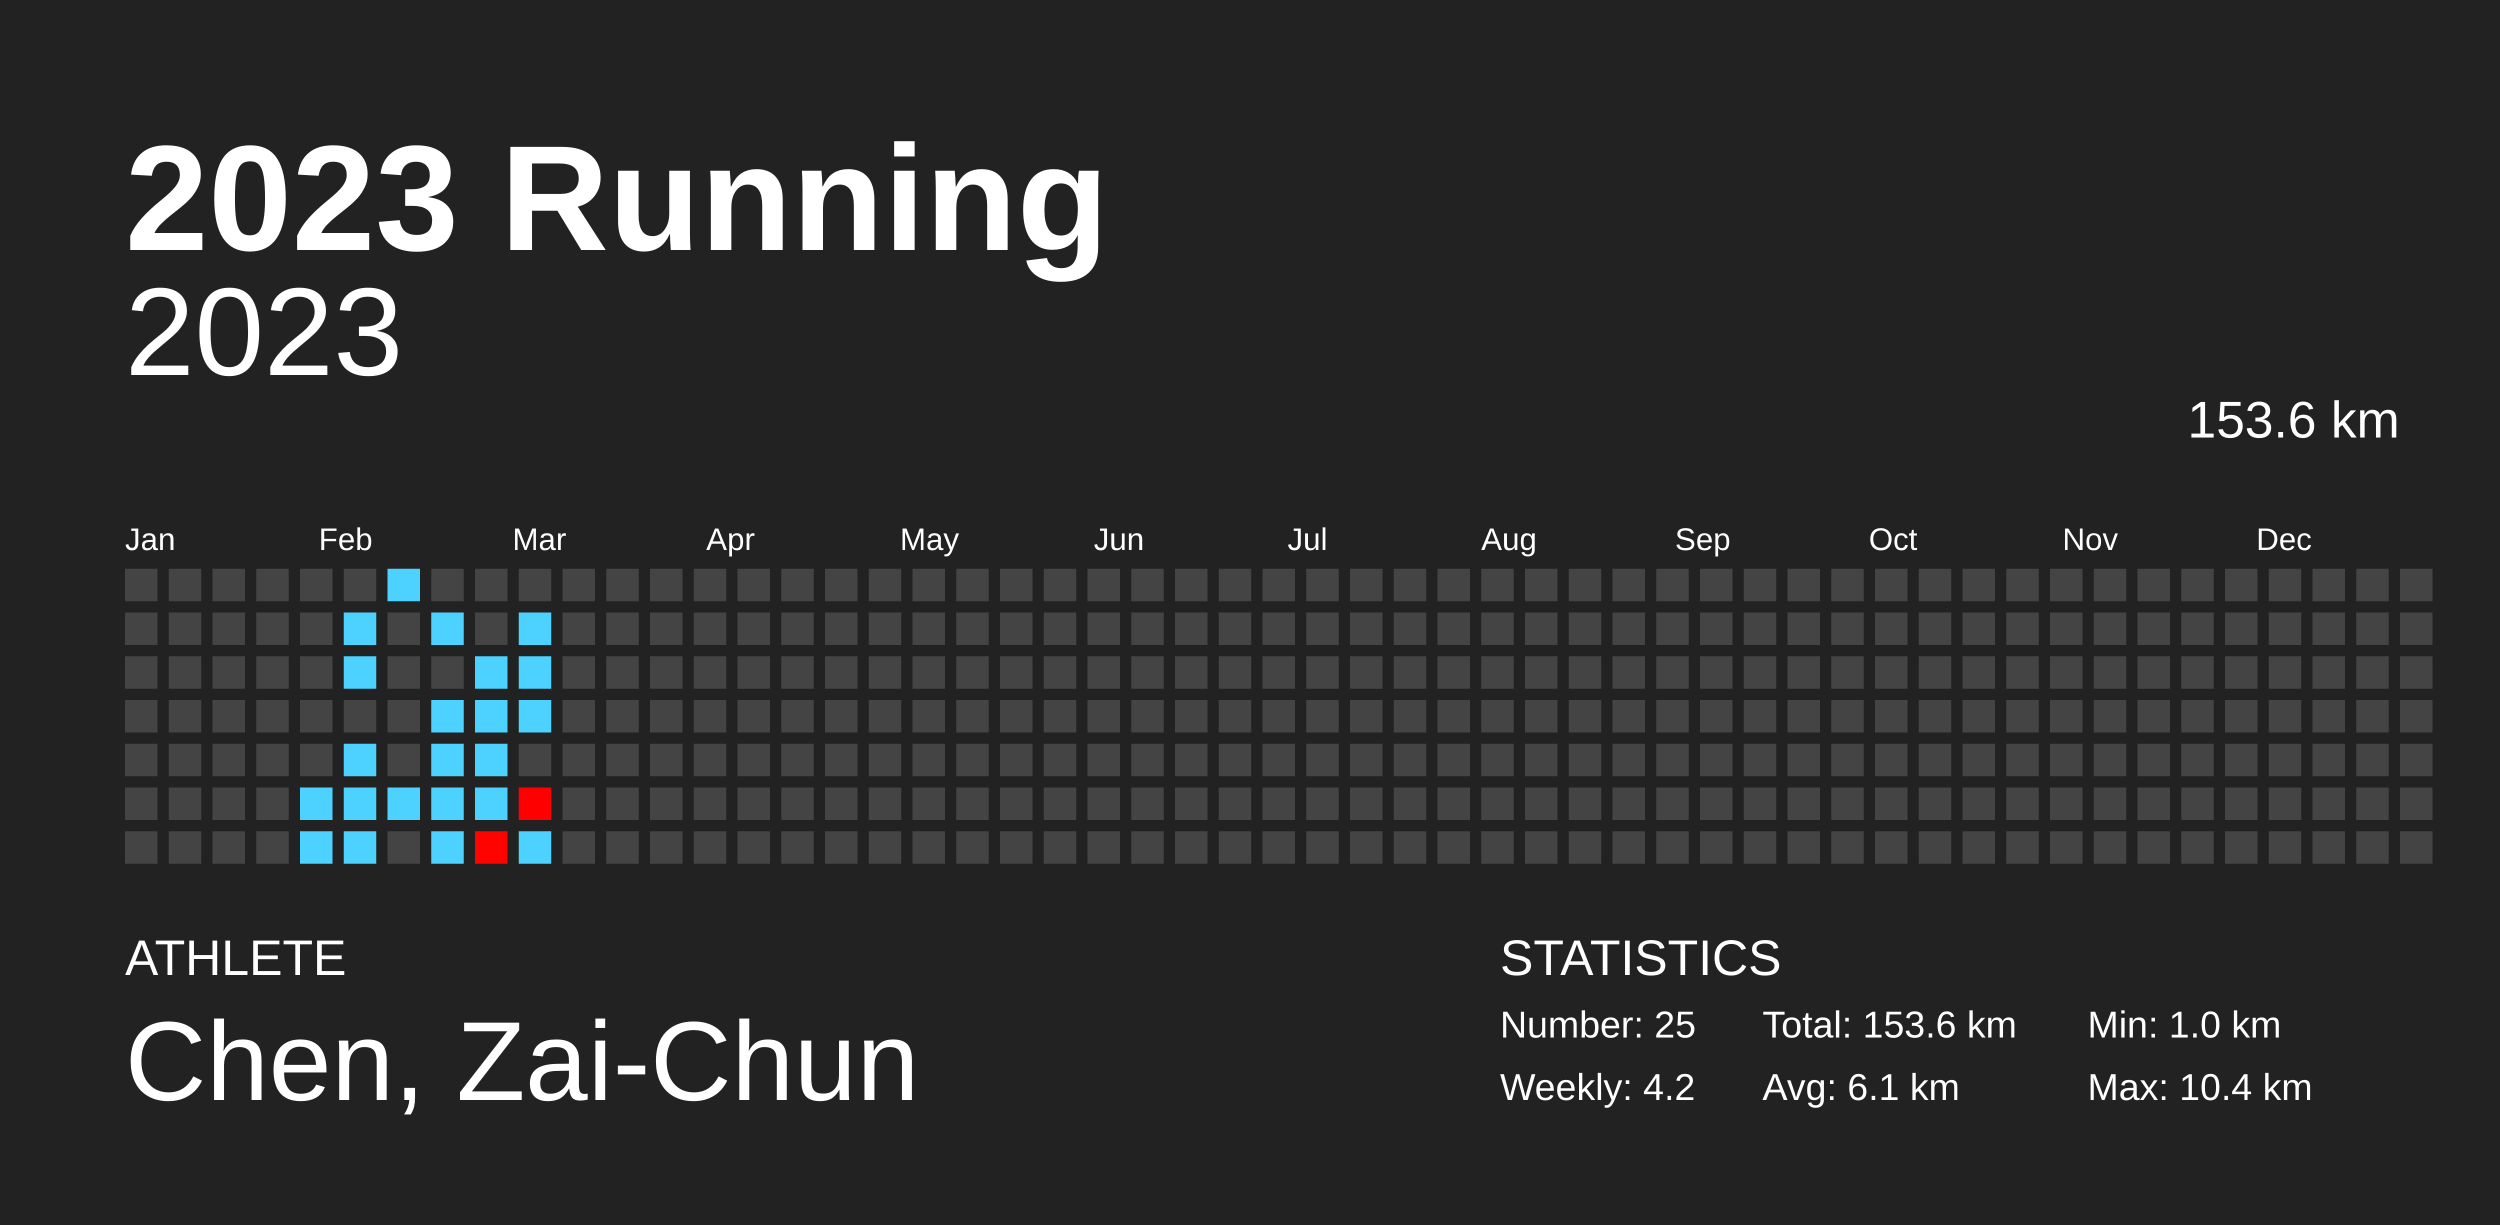
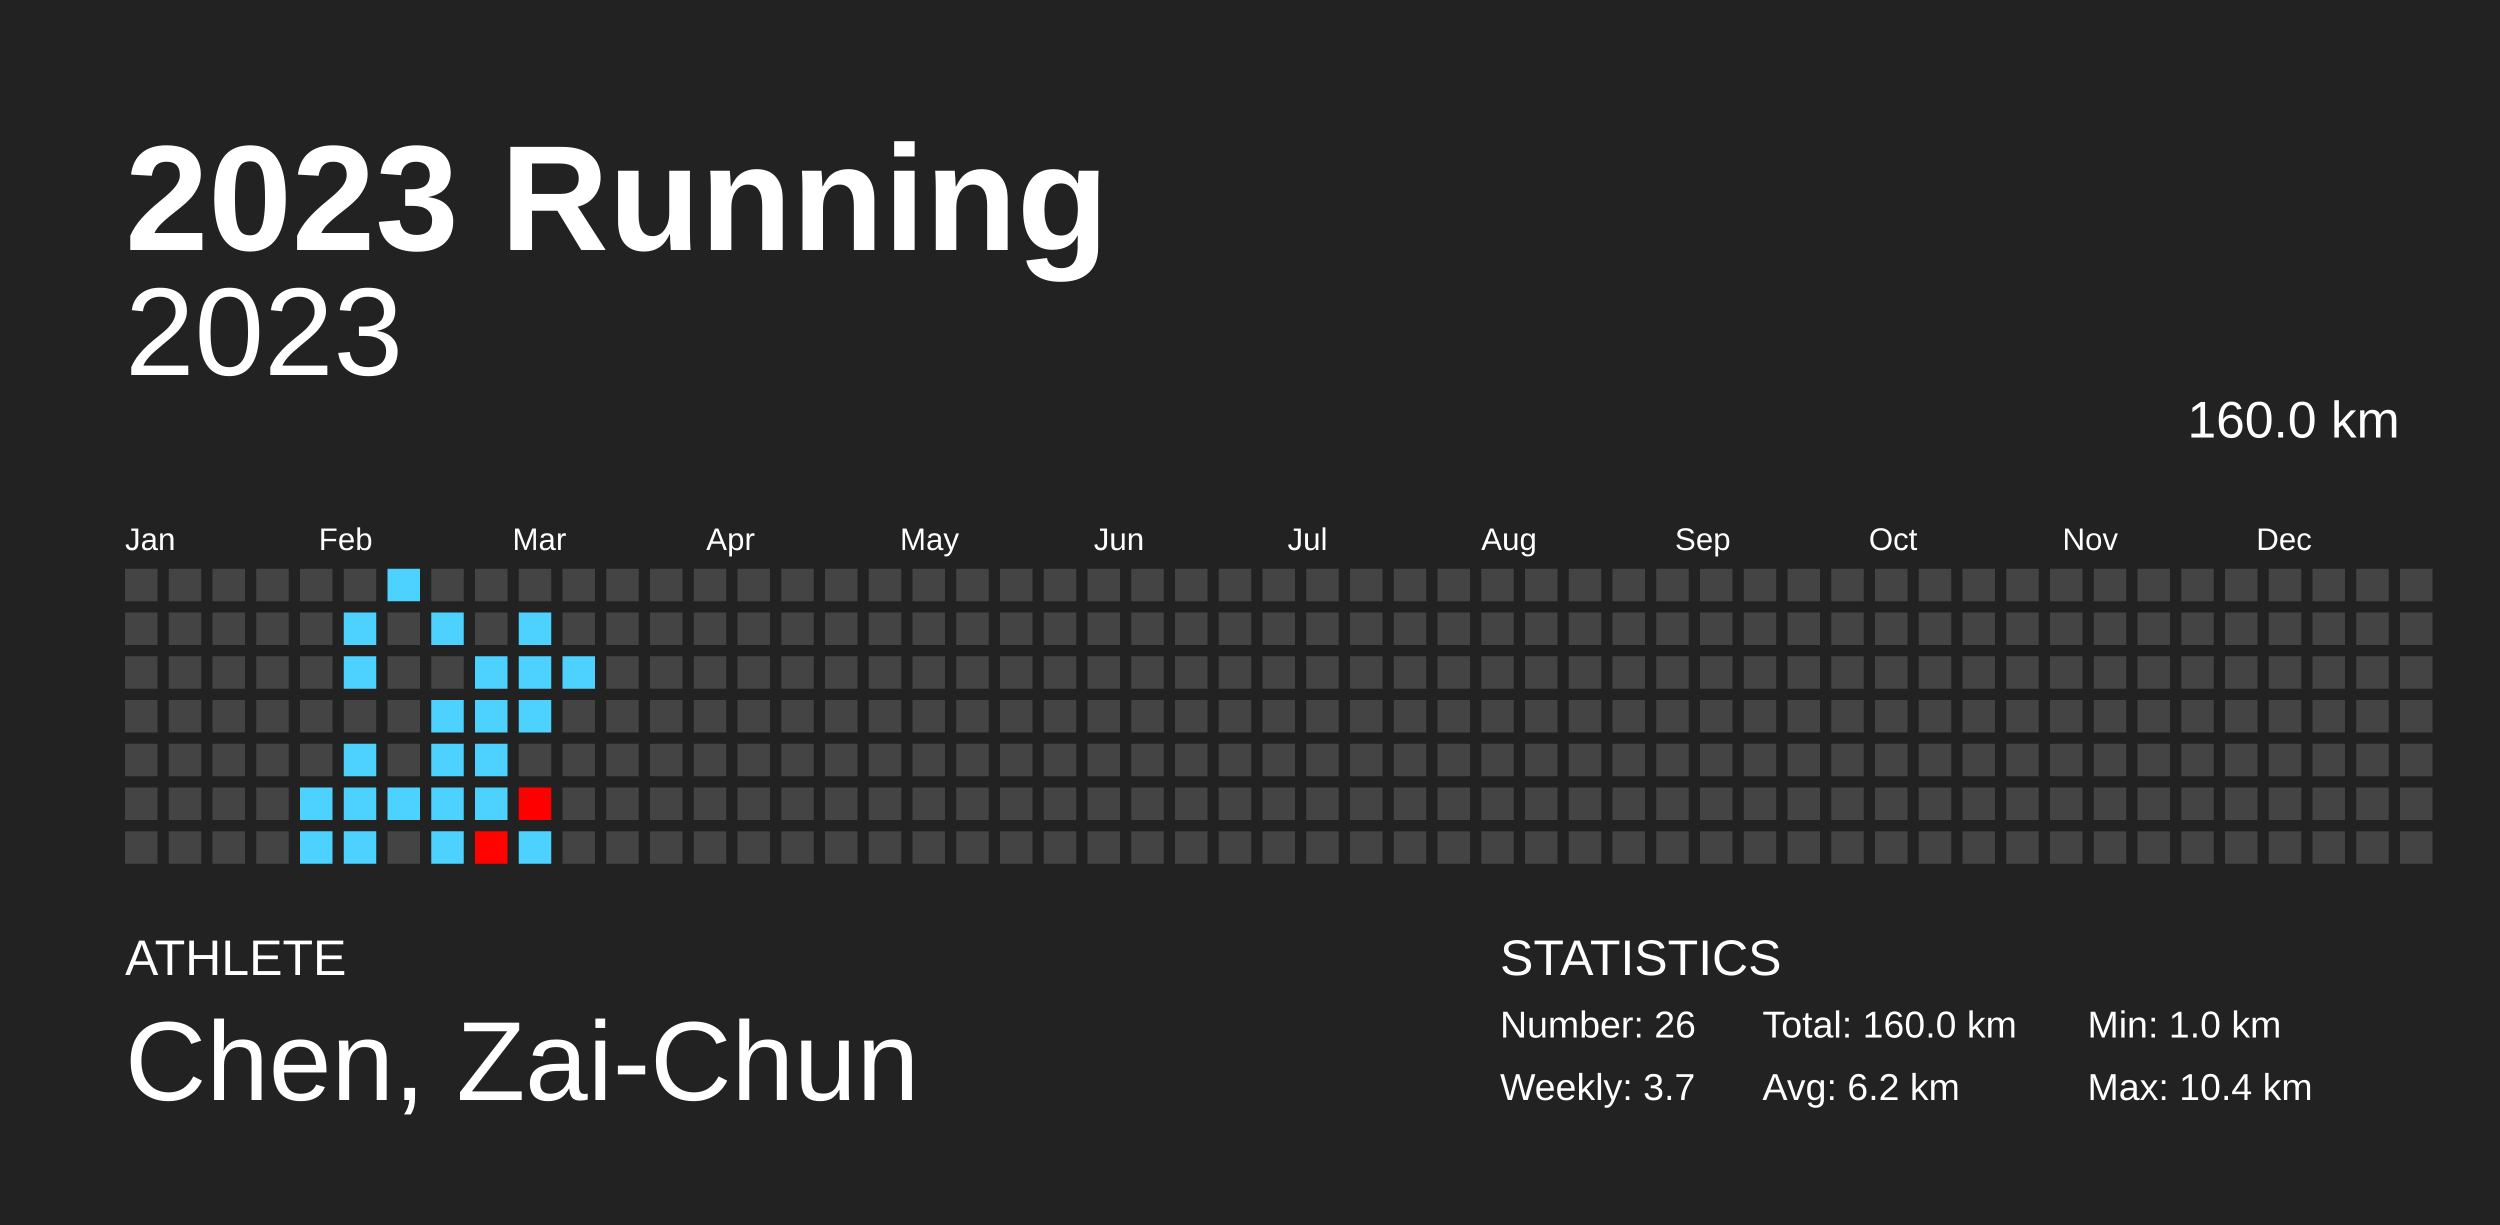
<svg xmlns="http://www.w3.org/2000/svg" baseProfile="full" height="98mm" version="1.1" viewBox="0,0,200,98" width="200mm">
  <defs />
  <rect fill="#222222" height="98" width="200" x="0" y="0" />
  <text fill="#FFFFFF" style="font-size:12px; font-family:Arial; font-weight:bold;" x="10" y="20">2023 Running</text>
  <text fill="#FFFFFF" style="font-size:4px; font-family:Arial" x="10" y="78">ATHLETE</text>
  <text fill="#FFFFFF" style="font-size:9px; font-family:Arial" x="10" y="88">Chen, Zai-Chun</text>
  <text fill="#FFFFFF" style="font-size:4px; font-family:Arial" x="120" y="78">STATISTICS</text>
-   <text fill="#FFFFFF" style="font-size:3px; font-family:Arial" x="120" y="83">Number: 25</text>
-   <text fill="#FFFFFF" style="font-size:3px; font-family:Arial" x="120" y="88">Weekly: 4.2</text>
-   <text fill="#FFFFFF" style="font-size:3px; font-family:Arial" x="141" y="83">Total: 153.6 km</text>
-   <text fill="#FFFFFF" style="font-size:3px; font-family:Arial" x="141" y="88">Avg: 6.1 km</text>
+   <text fill="#FFFFFF" style="font-size:3px; font-family:Arial" x="120" y="83">Number: 26</text>
+   <text fill="#FFFFFF" style="font-size:3px; font-family:Arial" x="120" y="88">Weekly: 3.7</text>
+   <text fill="#FFFFFF" style="font-size:3px; font-family:Arial" x="141" y="83">Total: 160.0 km</text>
+   <text fill="#FFFFFF" style="font-size:3px; font-family:Arial" x="141" y="88">Avg: 6.2 km</text>
  <text fill="#FFFFFF" style="font-size:3px; font-family:Arial" x="167" y="83">Min: 1.0 km</text>
  <text fill="#FFFFFF" style="font-size:3px; font-family:Arial" x="167" y="88">Max: 10.4 km</text>
  <text alignment-baseline="hanging" fill="#FFFFFF" style="font-size:10.0px; font-family:Arial;" x="10" y="30">2023</text>
-   <text alignment-baseline="hanging" fill="#FFFFFF" style="font-size:4.125px; font-family:Arial;" x="175" y="35">153.6 km</text>
+   <text alignment-baseline="hanging" fill="#FFFFFF" style="font-size:4.125px; font-family:Arial;" x="175" y="35">160.0 km</text>
  <text fill="#FFFFFF" style="font-size:2.5px; font-family:Arial" x="10.0" y="44">Jan</text>
  <text fill="#FFFFFF" style="font-size:2.5px; font-family:Arial" x="25.5" y="44">Feb</text>
  <text fill="#FFFFFF" style="font-size:2.5px; font-family:Arial" x="41.0" y="44">Mar</text>
  <text fill="#FFFFFF" style="font-size:2.5px; font-family:Arial" x="56.5" y="44">Apr</text>
  <text fill="#FFFFFF" style="font-size:2.5px; font-family:Arial" x="72.0" y="44">May</text>
  <text fill="#FFFFFF" style="font-size:2.5px; font-family:Arial" x="87.5" y="44">Jun</text>
  <text fill="#FFFFFF" style="font-size:2.5px; font-family:Arial" x="103.0" y="44">Jul</text>
  <text fill="#FFFFFF" style="font-size:2.5px; font-family:Arial" x="118.5" y="44">Aug</text>
  <text fill="#FFFFFF" style="font-size:2.5px; font-family:Arial" x="134.0" y="44">Sep</text>
  <text fill="#FFFFFF" style="font-size:2.5px; font-family:Arial" x="149.5" y="44">Oct</text>
  <text fill="#FFFFFF" style="font-size:2.5px; font-family:Arial" x="165.0" y="44">Nov</text>
  <text fill="#FFFFFF" style="font-size:2.5px; font-family:Arial" x="180.5" y="44">Dec</text>
  <rect fill="#444444" height="2.6" width="2.6" x="10.0" y="45.5" />
  <rect fill="#444444" height="2.6" width="2.6" x="10.0" y="49.0" />
  <rect fill="#444444" height="2.6" width="2.6" x="10.0" y="52.5" />
  <rect fill="#444444" height="2.6" width="2.6" x="10.0" y="56.0" />
  <rect fill="#444444" height="2.6" width="2.6" x="10.0" y="59.5" />
  <rect fill="#444444" height="2.6" width="2.6" x="10.0" y="63.0" />
  <rect fill="#444444" height="2.6" width="2.6" x="10.0" y="66.5" />
  <rect fill="#444444" height="2.6" width="2.6" x="13.5" y="45.5" />
  <rect fill="#444444" height="2.6" width="2.6" x="13.5" y="49.0" />
  <rect fill="#444444" height="2.6" width="2.6" x="13.5" y="52.5" />
  <rect fill="#444444" height="2.6" width="2.6" x="13.5" y="56.0" />
  <rect fill="#444444" height="2.6" width="2.6" x="13.5" y="59.5" />
  <rect fill="#444444" height="2.6" width="2.6" x="13.5" y="63.0" />
  <rect fill="#444444" height="2.6" width="2.6" x="13.5" y="66.5" />
  <rect fill="#444444" height="2.6" width="2.6" x="17.0" y="45.5" />
  <rect fill="#444444" height="2.6" width="2.6" x="17.0" y="49.0" />
  <rect fill="#444444" height="2.6" width="2.6" x="17.0" y="52.5" />
  <rect fill="#444444" height="2.6" width="2.6" x="17.0" y="56.0" />
  <rect fill="#444444" height="2.6" width="2.6" x="17.0" y="59.5" />
  <rect fill="#444444" height="2.6" width="2.6" x="17.0" y="63.0" />
  <rect fill="#444444" height="2.6" width="2.6" x="17.0" y="66.5" />
  <rect fill="#444444" height="2.6" width="2.6" x="20.5" y="45.5" />
  <rect fill="#444444" height="2.6" width="2.6" x="20.5" y="49.0" />
  <rect fill="#444444" height="2.6" width="2.6" x="20.5" y="52.5" />
  <rect fill="#444444" height="2.6" width="2.6" x="20.5" y="56.0" />
  <rect fill="#444444" height="2.6" width="2.6" x="20.5" y="59.5" />
  <rect fill="#444444" height="2.6" width="2.6" x="20.5" y="63.0" />
  <rect fill="#444444" height="2.6" width="2.6" x="20.5" y="66.5" />
  <rect fill="#444444" height="2.6" width="2.6" x="24.0" y="45.5" />
  <rect fill="#444444" height="2.6" width="2.6" x="24.0" y="49.0" />
  <rect fill="#444444" height="2.6" width="2.6" x="24.0" y="52.5" />
  <rect fill="#444444" height="2.6" width="2.6" x="24.0" y="56.0" />
  <rect fill="#444444" height="2.6" width="2.6" x="24.0" y="59.5" />
  <rect fill="#4dd2ff" height="2.6" width="2.6" x="24.0" y="63.0" />
  <rect fill="#4dd2ff" height="2.6" width="2.6" x="24.0" y="66.5" />
  <rect fill="#444444" height="2.6" width="2.6" x="27.5" y="45.5" />
  <rect fill="#4dd2ff" height="2.6" width="2.6" x="27.5" y="49.0" />
  <rect fill="#4dd2ff" height="2.6" width="2.6" x="27.5" y="52.5" />
  <rect fill="#444444" height="2.6" width="2.6" x="27.5" y="56.0" />
  <rect fill="#4dd2ff" height="2.6" width="2.6" x="27.5" y="59.5" />
  <rect fill="#4dd2ff" height="2.6" width="2.6" x="27.5" y="63.0" />
  <rect fill="#4dd2ff" height="2.6" width="2.6" x="27.5" y="66.5" />
  <rect fill="#4dd2ff" height="2.6" width="2.6" x="31.0" y="45.5" />
  <rect fill="#444444" height="2.6" width="2.6" x="31.0" y="49.0" />
  <rect fill="#444444" height="2.6" width="2.6" x="31.0" y="52.5" />
  <rect fill="#444444" height="2.6" width="2.6" x="31.0" y="56.0" />
  <rect fill="#444444" height="2.6" width="2.6" x="31.0" y="59.5" />
  <rect fill="#4dd2ff" height="2.6" width="2.6" x="31.0" y="63.0" />
  <rect fill="#444444" height="2.6" width="2.6" x="31.0" y="66.5" />
  <rect fill="#444444" height="2.6" width="2.6" x="34.5" y="45.5" />
  <rect fill="#4dd2ff" height="2.6" width="2.6" x="34.5" y="49.0" />
  <rect fill="#444444" height="2.6" width="2.6" x="34.5" y="52.5" />
  <rect fill="#4dd2ff" height="2.6" width="2.6" x="34.5" y="56.0" />
  <rect fill="#4dd2ff" height="2.6" width="2.6" x="34.5" y="59.5" />
  <rect fill="#4dd2ff" height="2.6" width="2.6" x="34.5" y="63.0" />
  <rect fill="#4dd2ff" height="2.6" width="2.6" x="34.5" y="66.5" />
  <rect fill="#444444" height="2.6" width="2.6" x="38.0" y="45.5" />
  <rect fill="#444444" height="2.6" width="2.6" x="38.0" y="49.0" />
  <rect fill="#4dd2ff" height="2.6" width="2.6" x="38.0" y="52.5" />
  <rect fill="#4dd2ff" height="2.6" width="2.6" x="38.0" y="56.0" />
  <rect fill="#4dd2ff" height="2.6" width="2.6" x="38.0" y="59.5" />
  <rect fill="#4dd2ff" height="2.6" width="2.6" x="38.0" y="63.0" />
  <rect fill="#ff0300" height="2.6" width="2.6" x="38.0" y="66.5" />
  <rect fill="#444444" height="2.6" width="2.6" x="41.5" y="45.5" />
  <rect fill="#4dd2ff" height="2.6" width="2.6" x="41.5" y="49.0" />
  <rect fill="#4dd2ff" height="2.6" width="2.6" x="41.5" y="52.5" />
  <rect fill="#4dd2ff" height="2.6" width="2.6" x="41.5" y="56.0" />
  <rect fill="#444444" height="2.6" width="2.6" x="41.5" y="59.5" />
  <rect fill="#ff0000" height="2.6" width="2.6" x="41.5" y="63.0" />
  <rect fill="#4dd2ff" height="2.6" width="2.6" x="41.5" y="66.5" />
  <rect fill="#444444" height="2.6" width="2.6" x="45.0" y="45.5" />
  <rect fill="#444444" height="2.6" width="2.6" x="45.0" y="49.0" />
-   <rect fill="#444444" height="2.6" width="2.6" x="45.0" y="52.5" />
+   <rect fill="#4dd2ff" height="2.6" width="2.6" x="45.0" y="52.5" />
  <rect fill="#444444" height="2.6" width="2.6" x="45.0" y="56.0" />
  <rect fill="#444444" height="2.6" width="2.6" x="45.0" y="59.5" />
  <rect fill="#444444" height="2.6" width="2.6" x="45.0" y="63.0" />
  <rect fill="#444444" height="2.6" width="2.6" x="45.0" y="66.5" />
  <rect fill="#444444" height="2.6" width="2.6" x="48.5" y="45.5" />
  <rect fill="#444444" height="2.6" width="2.6" x="48.5" y="49.0" />
  <rect fill="#444444" height="2.6" width="2.6" x="48.5" y="52.5" />
  <rect fill="#444444" height="2.6" width="2.6" x="48.5" y="56.0" />
  <rect fill="#444444" height="2.6" width="2.6" x="48.5" y="59.5" />
  <rect fill="#444444" height="2.6" width="2.6" x="48.5" y="63.0" />
  <rect fill="#444444" height="2.6" width="2.6" x="48.5" y="66.5" />
  <rect fill="#444444" height="2.6" width="2.6" x="52.0" y="45.5" />
  <rect fill="#444444" height="2.6" width="2.6" x="52.0" y="49.0" />
  <rect fill="#444444" height="2.6" width="2.6" x="52.0" y="52.5" />
  <rect fill="#444444" height="2.6" width="2.6" x="52.0" y="56.0" />
  <rect fill="#444444" height="2.6" width="2.6" x="52.0" y="59.5" />
  <rect fill="#444444" height="2.6" width="2.6" x="52.0" y="63.0" />
  <rect fill="#444444" height="2.6" width="2.6" x="52.0" y="66.5" />
  <rect fill="#444444" height="2.6" width="2.6" x="55.5" y="45.5" />
  <rect fill="#444444" height="2.6" width="2.6" x="55.5" y="49.0" />
  <rect fill="#444444" height="2.6" width="2.6" x="55.5" y="52.5" />
  <rect fill="#444444" height="2.6" width="2.6" x="55.5" y="56.0" />
  <rect fill="#444444" height="2.6" width="2.6" x="55.5" y="59.5" />
  <rect fill="#444444" height="2.6" width="2.6" x="55.5" y="63.0" />
  <rect fill="#444444" height="2.6" width="2.6" x="55.5" y="66.5" />
  <rect fill="#444444" height="2.6" width="2.6" x="59.0" y="45.5" />
  <rect fill="#444444" height="2.6" width="2.6" x="59.0" y="49.0" />
  <rect fill="#444444" height="2.6" width="2.6" x="59.0" y="52.5" />
  <rect fill="#444444" height="2.6" width="2.6" x="59.0" y="56.0" />
  <rect fill="#444444" height="2.6" width="2.6" x="59.0" y="59.5" />
  <rect fill="#444444" height="2.6" width="2.6" x="59.0" y="63.0" />
  <rect fill="#444444" height="2.6" width="2.6" x="59.0" y="66.5" />
  <rect fill="#444444" height="2.6" width="2.6" x="62.5" y="45.5" />
  <rect fill="#444444" height="2.6" width="2.6" x="62.5" y="49.0" />
  <rect fill="#444444" height="2.6" width="2.6" x="62.5" y="52.5" />
  <rect fill="#444444" height="2.6" width="2.6" x="62.5" y="56.0" />
  <rect fill="#444444" height="2.6" width="2.6" x="62.5" y="59.5" />
  <rect fill="#444444" height="2.6" width="2.6" x="62.5" y="63.0" />
  <rect fill="#444444" height="2.6" width="2.6" x="62.5" y="66.5" />
  <rect fill="#444444" height="2.6" width="2.6" x="66.0" y="45.5" />
  <rect fill="#444444" height="2.6" width="2.6" x="66.0" y="49.0" />
  <rect fill="#444444" height="2.6" width="2.6" x="66.0" y="52.5" />
  <rect fill="#444444" height="2.6" width="2.6" x="66.0" y="56.0" />
  <rect fill="#444444" height="2.6" width="2.6" x="66.0" y="59.5" />
  <rect fill="#444444" height="2.6" width="2.6" x="66.0" y="63.0" />
  <rect fill="#444444" height="2.6" width="2.6" x="66.0" y="66.5" />
  <rect fill="#444444" height="2.6" width="2.6" x="69.5" y="45.5" />
  <rect fill="#444444" height="2.6" width="2.6" x="69.5" y="49.0" />
  <rect fill="#444444" height="2.6" width="2.6" x="69.5" y="52.5" />
  <rect fill="#444444" height="2.6" width="2.6" x="69.5" y="56.0" />
  <rect fill="#444444" height="2.6" width="2.6" x="69.5" y="59.5" />
  <rect fill="#444444" height="2.6" width="2.6" x="69.5" y="63.0" />
  <rect fill="#444444" height="2.6" width="2.6" x="69.5" y="66.5" />
  <rect fill="#444444" height="2.6" width="2.6" x="73.0" y="45.5" />
  <rect fill="#444444" height="2.6" width="2.6" x="73.0" y="49.0" />
  <rect fill="#444444" height="2.6" width="2.6" x="73.0" y="52.5" />
  <rect fill="#444444" height="2.6" width="2.6" x="73.0" y="56.0" />
  <rect fill="#444444" height="2.6" width="2.6" x="73.0" y="59.5" />
  <rect fill="#444444" height="2.6" width="2.6" x="73.0" y="63.0" />
  <rect fill="#444444" height="2.6" width="2.6" x="73.0" y="66.5" />
  <rect fill="#444444" height="2.6" width="2.6" x="76.5" y="45.5" />
  <rect fill="#444444" height="2.6" width="2.6" x="76.5" y="49.0" />
  <rect fill="#444444" height="2.6" width="2.6" x="76.5" y="52.5" />
  <rect fill="#444444" height="2.6" width="2.6" x="76.5" y="56.0" />
  <rect fill="#444444" height="2.6" width="2.6" x="76.5" y="59.5" />
  <rect fill="#444444" height="2.6" width="2.6" x="76.5" y="63.0" />
  <rect fill="#444444" height="2.6" width="2.6" x="76.5" y="66.5" />
  <rect fill="#444444" height="2.6" width="2.6" x="80.0" y="45.5" />
  <rect fill="#444444" height="2.6" width="2.6" x="80.0" y="49.0" />
  <rect fill="#444444" height="2.6" width="2.6" x="80.0" y="52.5" />
  <rect fill="#444444" height="2.6" width="2.6" x="80.0" y="56.0" />
  <rect fill="#444444" height="2.6" width="2.6" x="80.0" y="59.5" />
  <rect fill="#444444" height="2.6" width="2.6" x="80.0" y="63.0" />
  <rect fill="#444444" height="2.6" width="2.6" x="80.0" y="66.5" />
  <rect fill="#444444" height="2.6" width="2.6" x="83.5" y="45.5" />
  <rect fill="#444444" height="2.6" width="2.6" x="83.5" y="49.0" />
  <rect fill="#444444" height="2.6" width="2.6" x="83.5" y="52.5" />
  <rect fill="#444444" height="2.6" width="2.6" x="83.5" y="56.0" />
  <rect fill="#444444" height="2.6" width="2.6" x="83.5" y="59.5" />
  <rect fill="#444444" height="2.6" width="2.6" x="83.5" y="63.0" />
  <rect fill="#444444" height="2.6" width="2.6" x="83.5" y="66.5" />
  <rect fill="#444444" height="2.6" width="2.6" x="87.0" y="45.5" />
  <rect fill="#444444" height="2.6" width="2.6" x="87.0" y="49.0" />
  <rect fill="#444444" height="2.6" width="2.6" x="87.0" y="52.5" />
  <rect fill="#444444" height="2.6" width="2.6" x="87.0" y="56.0" />
  <rect fill="#444444" height="2.6" width="2.6" x="87.0" y="59.5" />
  <rect fill="#444444" height="2.6" width="2.6" x="87.0" y="63.0" />
  <rect fill="#444444" height="2.6" width="2.6" x="87.0" y="66.5" />
  <rect fill="#444444" height="2.6" width="2.6" x="90.5" y="45.5" />
  <rect fill="#444444" height="2.6" width="2.6" x="90.5" y="49.0" />
  <rect fill="#444444" height="2.6" width="2.6" x="90.5" y="52.5" />
  <rect fill="#444444" height="2.6" width="2.6" x="90.5" y="56.0" />
  <rect fill="#444444" height="2.6" width="2.6" x="90.5" y="59.5" />
  <rect fill="#444444" height="2.6" width="2.6" x="90.5" y="63.0" />
  <rect fill="#444444" height="2.6" width="2.6" x="90.5" y="66.5" />
  <rect fill="#444444" height="2.6" width="2.6" x="94.0" y="45.5" />
  <rect fill="#444444" height="2.6" width="2.6" x="94.0" y="49.0" />
  <rect fill="#444444" height="2.6" width="2.6" x="94.0" y="52.5" />
  <rect fill="#444444" height="2.6" width="2.6" x="94.0" y="56.0" />
  <rect fill="#444444" height="2.6" width="2.6" x="94.0" y="59.5" />
  <rect fill="#444444" height="2.6" width="2.6" x="94.0" y="63.0" />
  <rect fill="#444444" height="2.6" width="2.6" x="94.0" y="66.5" />
  <rect fill="#444444" height="2.6" width="2.6" x="97.5" y="45.5" />
  <rect fill="#444444" height="2.6" width="2.6" x="97.5" y="49.0" />
  <rect fill="#444444" height="2.6" width="2.6" x="97.5" y="52.5" />
  <rect fill="#444444" height="2.6" width="2.6" x="97.5" y="56.0" />
  <rect fill="#444444" height="2.6" width="2.6" x="97.5" y="59.5" />
  <rect fill="#444444" height="2.6" width="2.6" x="97.5" y="63.0" />
  <rect fill="#444444" height="2.6" width="2.6" x="97.5" y="66.5" />
  <rect fill="#444444" height="2.6" width="2.6" x="101.0" y="45.5" />
  <rect fill="#444444" height="2.6" width="2.6" x="101.0" y="49.0" />
  <rect fill="#444444" height="2.6" width="2.6" x="101.0" y="52.5" />
  <rect fill="#444444" height="2.6" width="2.6" x="101.0" y="56.0" />
  <rect fill="#444444" height="2.6" width="2.6" x="101.0" y="59.5" />
  <rect fill="#444444" height="2.6" width="2.6" x="101.0" y="63.0" />
  <rect fill="#444444" height="2.6" width="2.6" x="101.0" y="66.5" />
  <rect fill="#444444" height="2.6" width="2.6" x="104.5" y="45.5" />
  <rect fill="#444444" height="2.6" width="2.6" x="104.5" y="49.0" />
  <rect fill="#444444" height="2.6" width="2.6" x="104.5" y="52.5" />
  <rect fill="#444444" height="2.6" width="2.6" x="104.5" y="56.0" />
  <rect fill="#444444" height="2.6" width="2.6" x="104.5" y="59.5" />
  <rect fill="#444444" height="2.6" width="2.6" x="104.5" y="63.0" />
  <rect fill="#444444" height="2.6" width="2.6" x="104.5" y="66.5" />
  <rect fill="#444444" height="2.6" width="2.6" x="108.0" y="45.5" />
  <rect fill="#444444" height="2.6" width="2.6" x="108.0" y="49.0" />
  <rect fill="#444444" height="2.6" width="2.6" x="108.0" y="52.5" />
  <rect fill="#444444" height="2.6" width="2.6" x="108.0" y="56.0" />
  <rect fill="#444444" height="2.6" width="2.6" x="108.0" y="59.5" />
  <rect fill="#444444" height="2.6" width="2.6" x="108.0" y="63.0" />
  <rect fill="#444444" height="2.6" width="2.6" x="108.0" y="66.5" />
  <rect fill="#444444" height="2.6" width="2.6" x="111.5" y="45.5" />
  <rect fill="#444444" height="2.6" width="2.6" x="111.5" y="49.0" />
  <rect fill="#444444" height="2.6" width="2.6" x="111.5" y="52.5" />
  <rect fill="#444444" height="2.6" width="2.6" x="111.5" y="56.0" />
  <rect fill="#444444" height="2.6" width="2.6" x="111.5" y="59.5" />
  <rect fill="#444444" height="2.6" width="2.6" x="111.5" y="63.0" />
  <rect fill="#444444" height="2.6" width="2.6" x="111.5" y="66.5" />
  <rect fill="#444444" height="2.6" width="2.6" x="115.0" y="45.5" />
  <rect fill="#444444" height="2.6" width="2.6" x="115.0" y="49.0" />
  <rect fill="#444444" height="2.6" width="2.6" x="115.0" y="52.5" />
  <rect fill="#444444" height="2.6" width="2.6" x="115.0" y="56.0" />
  <rect fill="#444444" height="2.6" width="2.6" x="115.0" y="59.5" />
  <rect fill="#444444" height="2.6" width="2.6" x="115.0" y="63.0" />
  <rect fill="#444444" height="2.6" width="2.6" x="115.0" y="66.5" />
  <rect fill="#444444" height="2.6" width="2.6" x="118.5" y="45.5" />
  <rect fill="#444444" height="2.6" width="2.6" x="118.5" y="49.0" />
  <rect fill="#444444" height="2.6" width="2.6" x="118.5" y="52.5" />
  <rect fill="#444444" height="2.6" width="2.6" x="118.5" y="56.0" />
  <rect fill="#444444" height="2.6" width="2.6" x="118.5" y="59.5" />
  <rect fill="#444444" height="2.6" width="2.6" x="118.5" y="63.0" />
  <rect fill="#444444" height="2.6" width="2.6" x="118.5" y="66.5" />
  <rect fill="#444444" height="2.6" width="2.6" x="122.0" y="45.5" />
  <rect fill="#444444" height="2.6" width="2.6" x="122.0" y="49.0" />
  <rect fill="#444444" height="2.6" width="2.6" x="122.0" y="52.5" />
  <rect fill="#444444" height="2.6" width="2.6" x="122.0" y="56.0" />
  <rect fill="#444444" height="2.6" width="2.6" x="122.0" y="59.5" />
  <rect fill="#444444" height="2.6" width="2.6" x="122.0" y="63.0" />
  <rect fill="#444444" height="2.6" width="2.6" x="122.0" y="66.5" />
  <rect fill="#444444" height="2.6" width="2.6" x="125.5" y="45.5" />
  <rect fill="#444444" height="2.6" width="2.6" x="125.5" y="49.0" />
  <rect fill="#444444" height="2.6" width="2.6" x="125.5" y="52.5" />
  <rect fill="#444444" height="2.6" width="2.6" x="125.5" y="56.0" />
  <rect fill="#444444" height="2.6" width="2.6" x="125.5" y="59.5" />
  <rect fill="#444444" height="2.6" width="2.6" x="125.5" y="63.0" />
  <rect fill="#444444" height="2.6" width="2.6" x="125.5" y="66.5" />
  <rect fill="#444444" height="2.6" width="2.6" x="129.0" y="45.5" />
  <rect fill="#444444" height="2.6" width="2.6" x="129.0" y="49.0" />
  <rect fill="#444444" height="2.6" width="2.6" x="129.0" y="52.5" />
  <rect fill="#444444" height="2.6" width="2.6" x="129.0" y="56.0" />
  <rect fill="#444444" height="2.6" width="2.6" x="129.0" y="59.5" />
  <rect fill="#444444" height="2.6" width="2.6" x="129.0" y="63.0" />
  <rect fill="#444444" height="2.6" width="2.6" x="129.0" y="66.5" />
  <rect fill="#444444" height="2.6" width="2.6" x="132.5" y="45.5" />
  <rect fill="#444444" height="2.6" width="2.6" x="132.5" y="49.0" />
  <rect fill="#444444" height="2.6" width="2.6" x="132.5" y="52.5" />
  <rect fill="#444444" height="2.6" width="2.6" x="132.5" y="56.0" />
  <rect fill="#444444" height="2.6" width="2.6" x="132.5" y="59.5" />
  <rect fill="#444444" height="2.6" width="2.6" x="132.5" y="63.0" />
  <rect fill="#444444" height="2.6" width="2.6" x="132.5" y="66.5" />
  <rect fill="#444444" height="2.6" width="2.6" x="136.0" y="45.5" />
  <rect fill="#444444" height="2.6" width="2.6" x="136.0" y="49.0" />
  <rect fill="#444444" height="2.6" width="2.6" x="136.0" y="52.5" />
  <rect fill="#444444" height="2.6" width="2.6" x="136.0" y="56.0" />
  <rect fill="#444444" height="2.6" width="2.6" x="136.0" y="59.5" />
  <rect fill="#444444" height="2.6" width="2.6" x="136.0" y="63.0" />
  <rect fill="#444444" height="2.6" width="2.6" x="136.0" y="66.5" />
  <rect fill="#444444" height="2.6" width="2.6" x="139.5" y="45.5" />
  <rect fill="#444444" height="2.6" width="2.6" x="139.5" y="49.0" />
  <rect fill="#444444" height="2.6" width="2.6" x="139.5" y="52.5" />
  <rect fill="#444444" height="2.6" width="2.6" x="139.5" y="56.0" />
  <rect fill="#444444" height="2.6" width="2.6" x="139.5" y="59.5" />
  <rect fill="#444444" height="2.6" width="2.6" x="139.5" y="63.0" />
  <rect fill="#444444" height="2.6" width="2.6" x="139.5" y="66.5" />
  <rect fill="#444444" height="2.6" width="2.6" x="143.0" y="45.5" />
  <rect fill="#444444" height="2.6" width="2.6" x="143.0" y="49.0" />
  <rect fill="#444444" height="2.6" width="2.6" x="143.0" y="52.5" />
  <rect fill="#444444" height="2.6" width="2.6" x="143.0" y="56.0" />
  <rect fill="#444444" height="2.6" width="2.6" x="143.0" y="59.5" />
  <rect fill="#444444" height="2.6" width="2.6" x="143.0" y="63.0" />
  <rect fill="#444444" height="2.6" width="2.6" x="143.0" y="66.5" />
  <rect fill="#444444" height="2.6" width="2.6" x="146.5" y="45.5" />
  <rect fill="#444444" height="2.6" width="2.6" x="146.5" y="49.0" />
  <rect fill="#444444" height="2.6" width="2.6" x="146.5" y="52.5" />
  <rect fill="#444444" height="2.6" width="2.6" x="146.5" y="56.0" />
  <rect fill="#444444" height="2.6" width="2.6" x="146.5" y="59.5" />
  <rect fill="#444444" height="2.6" width="2.6" x="146.5" y="63.0" />
  <rect fill="#444444" height="2.6" width="2.6" x="146.5" y="66.5" />
  <rect fill="#444444" height="2.6" width="2.6" x="150.0" y="45.5" />
  <rect fill="#444444" height="2.6" width="2.6" x="150.0" y="49.0" />
  <rect fill="#444444" height="2.6" width="2.6" x="150.0" y="52.5" />
  <rect fill="#444444" height="2.6" width="2.6" x="150.0" y="56.0" />
  <rect fill="#444444" height="2.6" width="2.6" x="150.0" y="59.5" />
  <rect fill="#444444" height="2.6" width="2.6" x="150.0" y="63.0" />
  <rect fill="#444444" height="2.6" width="2.6" x="150.0" y="66.5" />
  <rect fill="#444444" height="2.6" width="2.6" x="153.5" y="45.5" />
  <rect fill="#444444" height="2.6" width="2.6" x="153.5" y="49.0" />
  <rect fill="#444444" height="2.6" width="2.6" x="153.5" y="52.5" />
  <rect fill="#444444" height="2.6" width="2.6" x="153.5" y="56.0" />
  <rect fill="#444444" height="2.6" width="2.6" x="153.5" y="59.5" />
  <rect fill="#444444" height="2.6" width="2.6" x="153.5" y="63.0" />
  <rect fill="#444444" height="2.6" width="2.6" x="153.5" y="66.5" />
  <rect fill="#444444" height="2.6" width="2.6" x="157.0" y="45.5" />
  <rect fill="#444444" height="2.6" width="2.6" x="157.0" y="49.0" />
  <rect fill="#444444" height="2.6" width="2.6" x="157.0" y="52.5" />
  <rect fill="#444444" height="2.6" width="2.6" x="157.0" y="56.0" />
  <rect fill="#444444" height="2.6" width="2.6" x="157.0" y="59.5" />
  <rect fill="#444444" height="2.6" width="2.6" x="157.0" y="63.0" />
  <rect fill="#444444" height="2.6" width="2.6" x="157.0" y="66.5" />
  <rect fill="#444444" height="2.6" width="2.6" x="160.5" y="45.5" />
  <rect fill="#444444" height="2.6" width="2.6" x="160.5" y="49.0" />
  <rect fill="#444444" height="2.6" width="2.6" x="160.5" y="52.5" />
  <rect fill="#444444" height="2.6" width="2.6" x="160.5" y="56.0" />
  <rect fill="#444444" height="2.6" width="2.6" x="160.5" y="59.5" />
  <rect fill="#444444" height="2.6" width="2.6" x="160.5" y="63.0" />
  <rect fill="#444444" height="2.6" width="2.6" x="160.5" y="66.5" />
  <rect fill="#444444" height="2.6" width="2.6" x="164.0" y="45.5" />
  <rect fill="#444444" height="2.6" width="2.6" x="164.0" y="49.0" />
  <rect fill="#444444" height="2.6" width="2.6" x="164.0" y="52.5" />
  <rect fill="#444444" height="2.6" width="2.6" x="164.0" y="56.0" />
  <rect fill="#444444" height="2.6" width="2.6" x="164.0" y="59.5" />
  <rect fill="#444444" height="2.6" width="2.6" x="164.0" y="63.0" />
  <rect fill="#444444" height="2.6" width="2.6" x="164.0" y="66.5" />
  <rect fill="#444444" height="2.6" width="2.6" x="167.5" y="45.5" />
  <rect fill="#444444" height="2.6" width="2.6" x="167.5" y="49.0" />
  <rect fill="#444444" height="2.6" width="2.6" x="167.5" y="52.5" />
  <rect fill="#444444" height="2.6" width="2.6" x="167.5" y="56.0" />
  <rect fill="#444444" height="2.6" width="2.6" x="167.5" y="59.5" />
  <rect fill="#444444" height="2.6" width="2.6" x="167.5" y="63.0" />
  <rect fill="#444444" height="2.6" width="2.6" x="167.5" y="66.5" />
  <rect fill="#444444" height="2.6" width="2.6" x="171.0" y="45.5" />
  <rect fill="#444444" height="2.6" width="2.6" x="171.0" y="49.0" />
  <rect fill="#444444" height="2.6" width="2.6" x="171.0" y="52.5" />
  <rect fill="#444444" height="2.6" width="2.6" x="171.0" y="56.0" />
  <rect fill="#444444" height="2.6" width="2.6" x="171.0" y="59.5" />
  <rect fill="#444444" height="2.6" width="2.6" x="171.0" y="63.0" />
  <rect fill="#444444" height="2.6" width="2.6" x="171.0" y="66.5" />
  <rect fill="#444444" height="2.6" width="2.6" x="174.5" y="45.5" />
  <rect fill="#444444" height="2.6" width="2.6" x="174.5" y="49.0" />
  <rect fill="#444444" height="2.6" width="2.6" x="174.5" y="52.5" />
  <rect fill="#444444" height="2.6" width="2.6" x="174.5" y="56.0" />
  <rect fill="#444444" height="2.6" width="2.6" x="174.5" y="59.5" />
  <rect fill="#444444" height="2.6" width="2.6" x="174.5" y="63.0" />
  <rect fill="#444444" height="2.6" width="2.6" x="174.5" y="66.5" />
  <rect fill="#444444" height="2.6" width="2.6" x="178.0" y="45.5" />
  <rect fill="#444444" height="2.6" width="2.6" x="178.0" y="49.0" />
  <rect fill="#444444" height="2.6" width="2.6" x="178.0" y="52.5" />
  <rect fill="#444444" height="2.6" width="2.6" x="178.0" y="56.0" />
  <rect fill="#444444" height="2.6" width="2.6" x="178.0" y="59.5" />
  <rect fill="#444444" height="2.6" width="2.6" x="178.0" y="63.0" />
  <rect fill="#444444" height="2.6" width="2.6" x="178.0" y="66.5" />
  <rect fill="#444444" height="2.6" width="2.6" x="181.5" y="45.5" />
  <rect fill="#444444" height="2.6" width="2.6" x="181.5" y="49.0" />
  <rect fill="#444444" height="2.6" width="2.6" x="181.5" y="52.5" />
  <rect fill="#444444" height="2.6" width="2.6" x="181.5" y="56.0" />
  <rect fill="#444444" height="2.6" width="2.6" x="181.5" y="59.5" />
  <rect fill="#444444" height="2.6" width="2.6" x="181.5" y="63.0" />
  <rect fill="#444444" height="2.6" width="2.6" x="181.5" y="66.5" />
  <rect fill="#444444" height="2.6" width="2.6" x="185.0" y="45.5" />
  <rect fill="#444444" height="2.6" width="2.6" x="185.0" y="49.0" />
  <rect fill="#444444" height="2.6" width="2.6" x="185.0" y="52.5" />
  <rect fill="#444444" height="2.6" width="2.6" x="185.0" y="56.0" />
  <rect fill="#444444" height="2.6" width="2.6" x="185.0" y="59.5" />
  <rect fill="#444444" height="2.6" width="2.6" x="185.0" y="63.0" />
  <rect fill="#444444" height="2.6" width="2.6" x="185.0" y="66.5" />
  <rect fill="#444444" height="2.6" width="2.6" x="188.5" y="45.5" />
  <rect fill="#444444" height="2.6" width="2.6" x="188.5" y="49.0" />
  <rect fill="#444444" height="2.6" width="2.6" x="188.5" y="52.5" />
  <rect fill="#444444" height="2.6" width="2.6" x="188.5" y="56.0" />
  <rect fill="#444444" height="2.6" width="2.6" x="188.5" y="59.5" />
  <rect fill="#444444" height="2.6" width="2.6" x="188.5" y="63.0" />
  <rect fill="#444444" height="2.6" width="2.6" x="188.5" y="66.5" />
  <rect fill="#444444" height="2.6" width="2.6" x="192.0" y="45.5" />
  <rect fill="#444444" height="2.6" width="2.6" x="192.0" y="49.0" />
  <rect fill="#444444" height="2.6" width="2.6" x="192.0" y="52.5" />
  <rect fill="#444444" height="2.6" width="2.6" x="192.0" y="56.0" />
  <rect fill="#444444" height="2.6" width="2.6" x="192.0" y="59.5" />
  <rect fill="#444444" height="2.6" width="2.6" x="192.0" y="63.0" />
  <rect fill="#444444" height="2.6" width="2.6" x="192.0" y="66.5" />
</svg>
